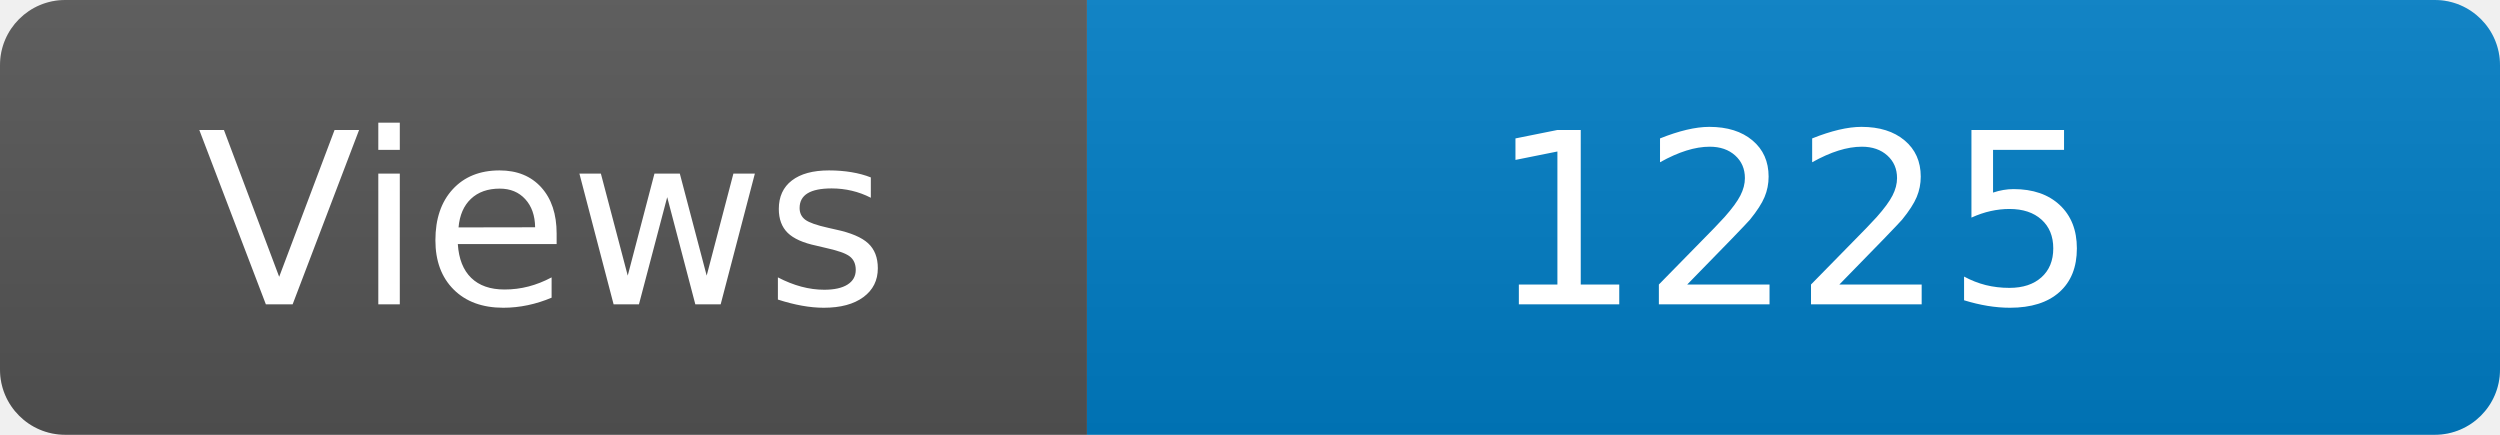
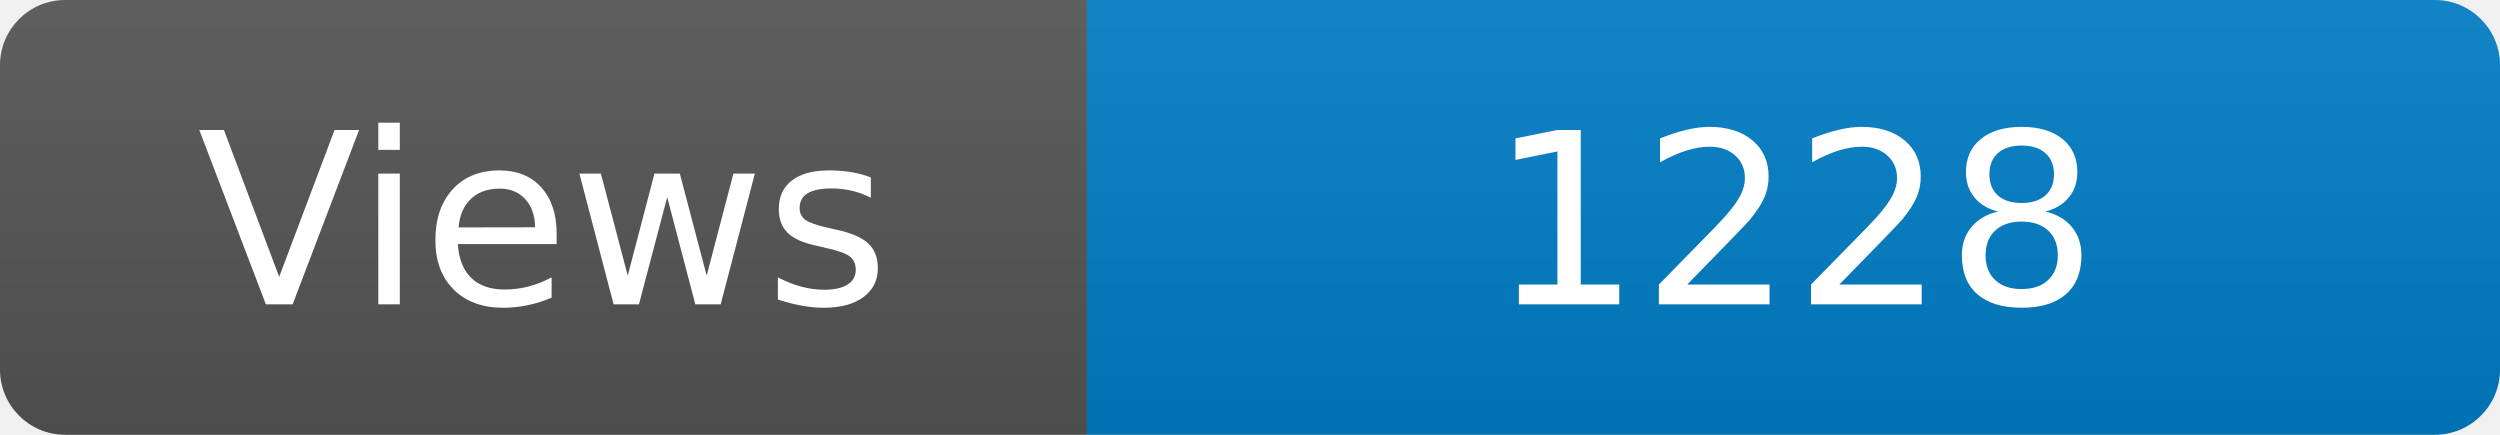
<svg xmlns="http://www.w3.org/2000/svg" width="115" height="20" role="img" aria-label="Maintained?: yes">
  <linearGradient id="s" x2="0" y2="100%">
    <stop offset="0" stop-color="#bbb" stop-opacity=".1" />
    <stop offset="1" stop-opacity=".1" />
  </linearGradient>
  <clipPath id="r">
    <rect width="115" height="20" rx="3" fill="#fff" />
  </clipPath>
  <g clip-path="url(#r)">
    <rect width="50" height="20" fill="#555" />
    <rect x="50" width="160" height="20" fill="#007ec6" />
    <rect width="115" height="20" fill="url(#s)" />
  </g>
  <g fill="#fff" text-anchor="middle" font-family="Verdana,Geneva,DejaVu Sans,sans-serif" font-size="110">
    <text x="250" y="140" transform="scale(.1)" fill="#fff">Views</text>
-     <text x="825" y="140" transform="scale(.1)" fill="#fff">1225</text>
+     <text x="825" y="140" transform="scale(.1)" fill="#fff">1228</text>
  </g>
</svg>
